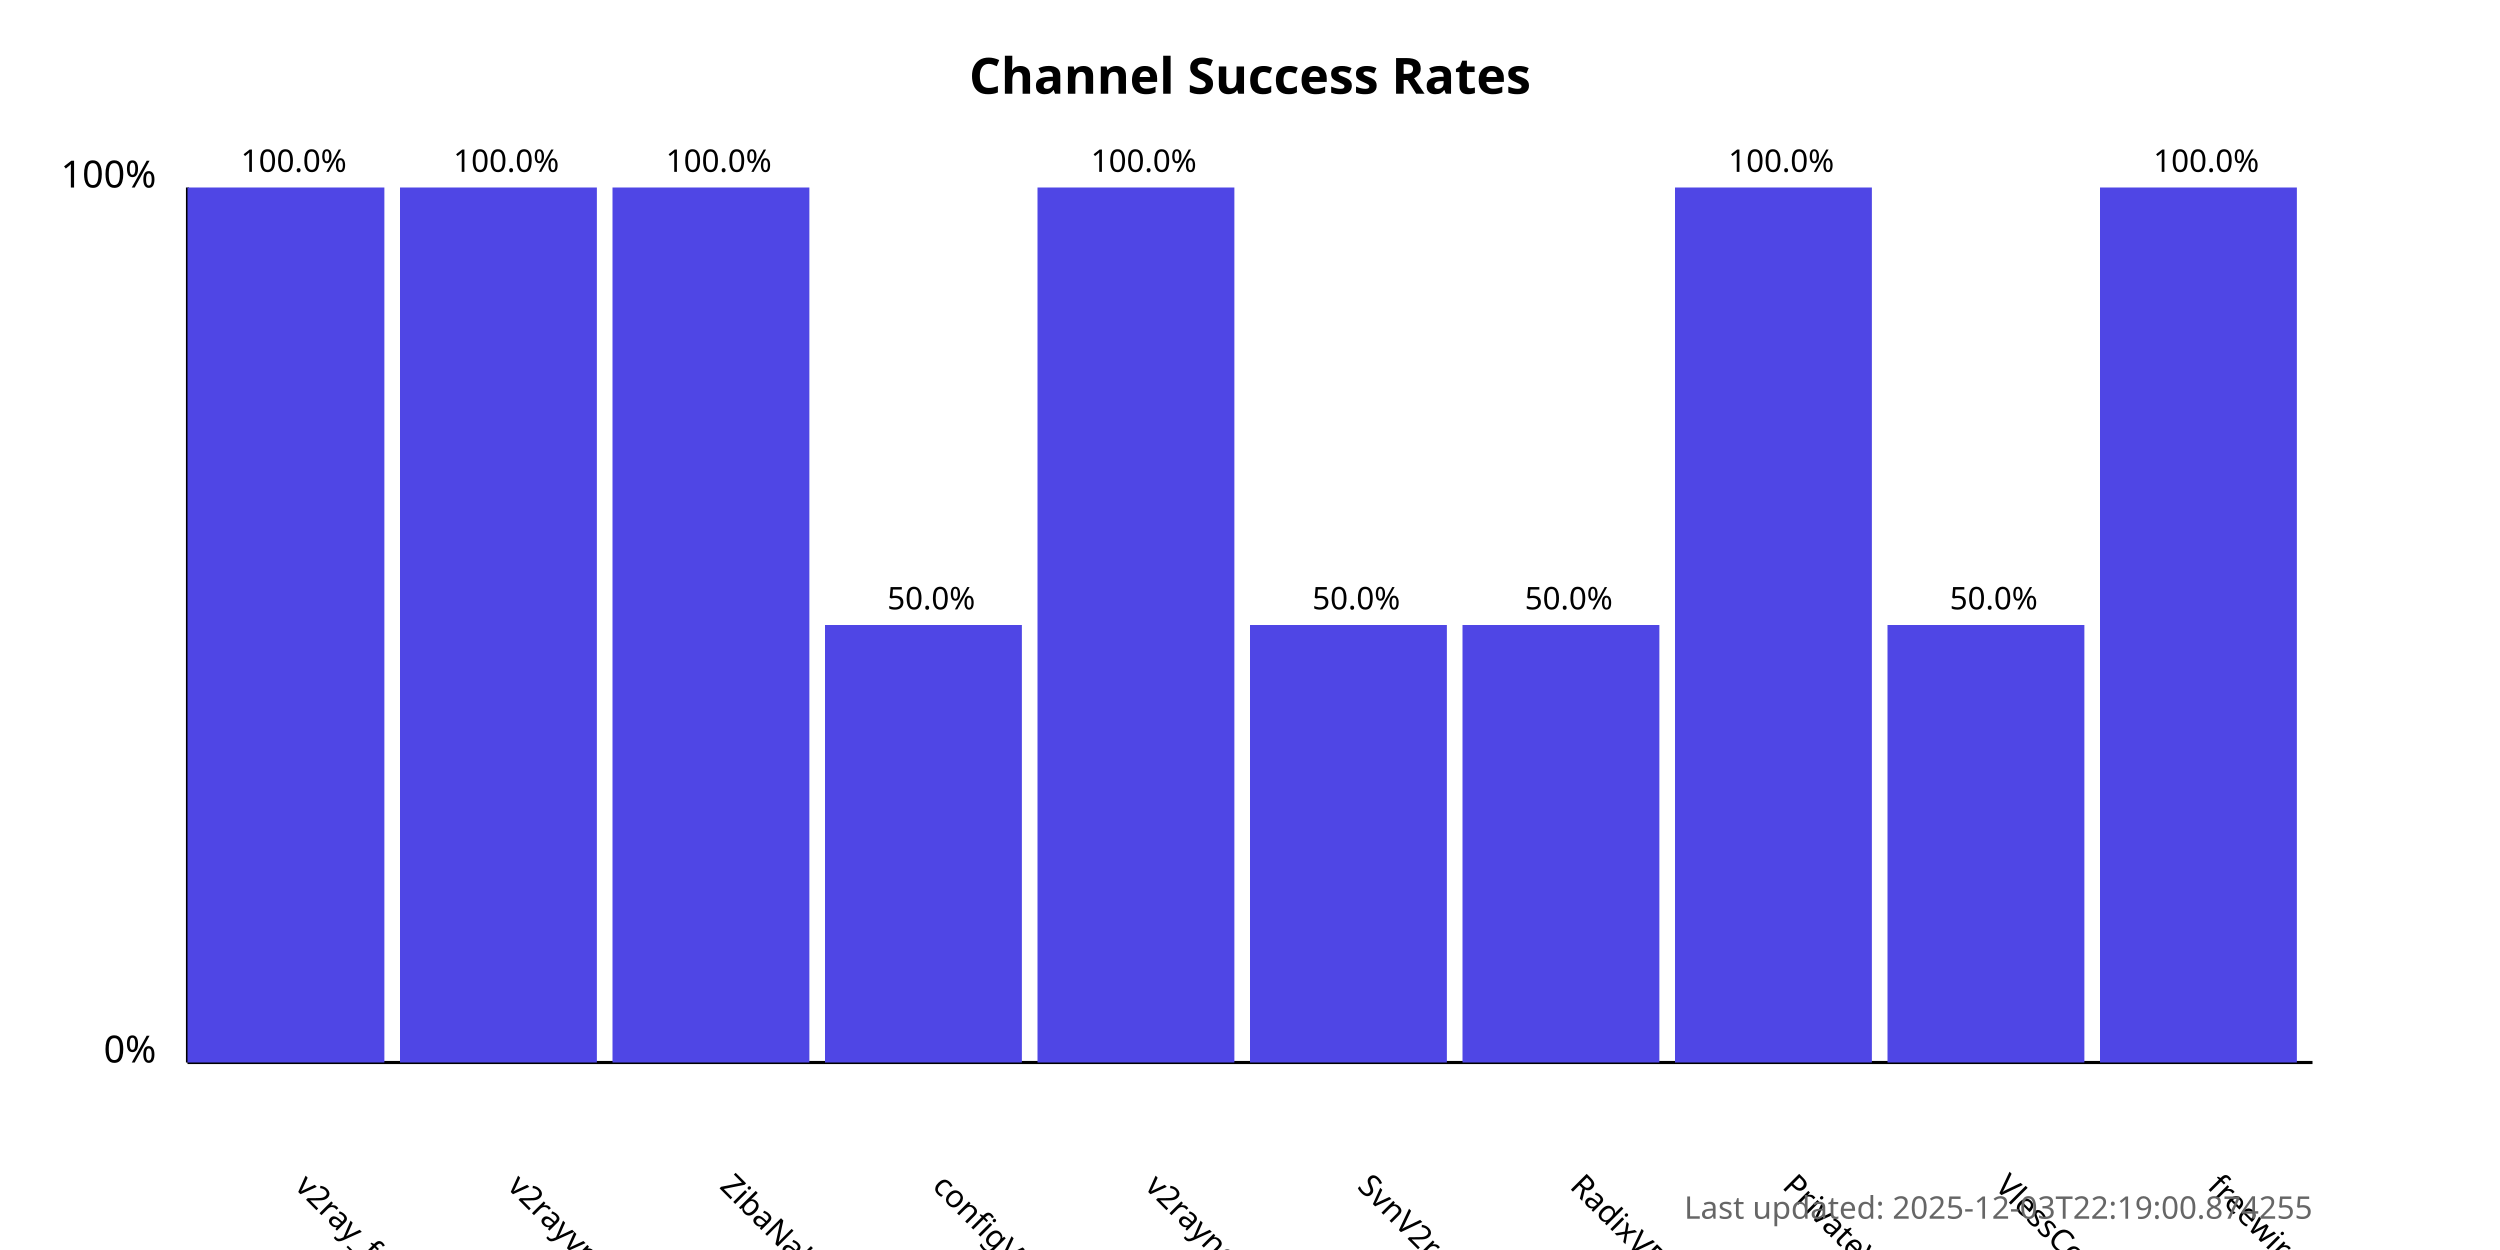
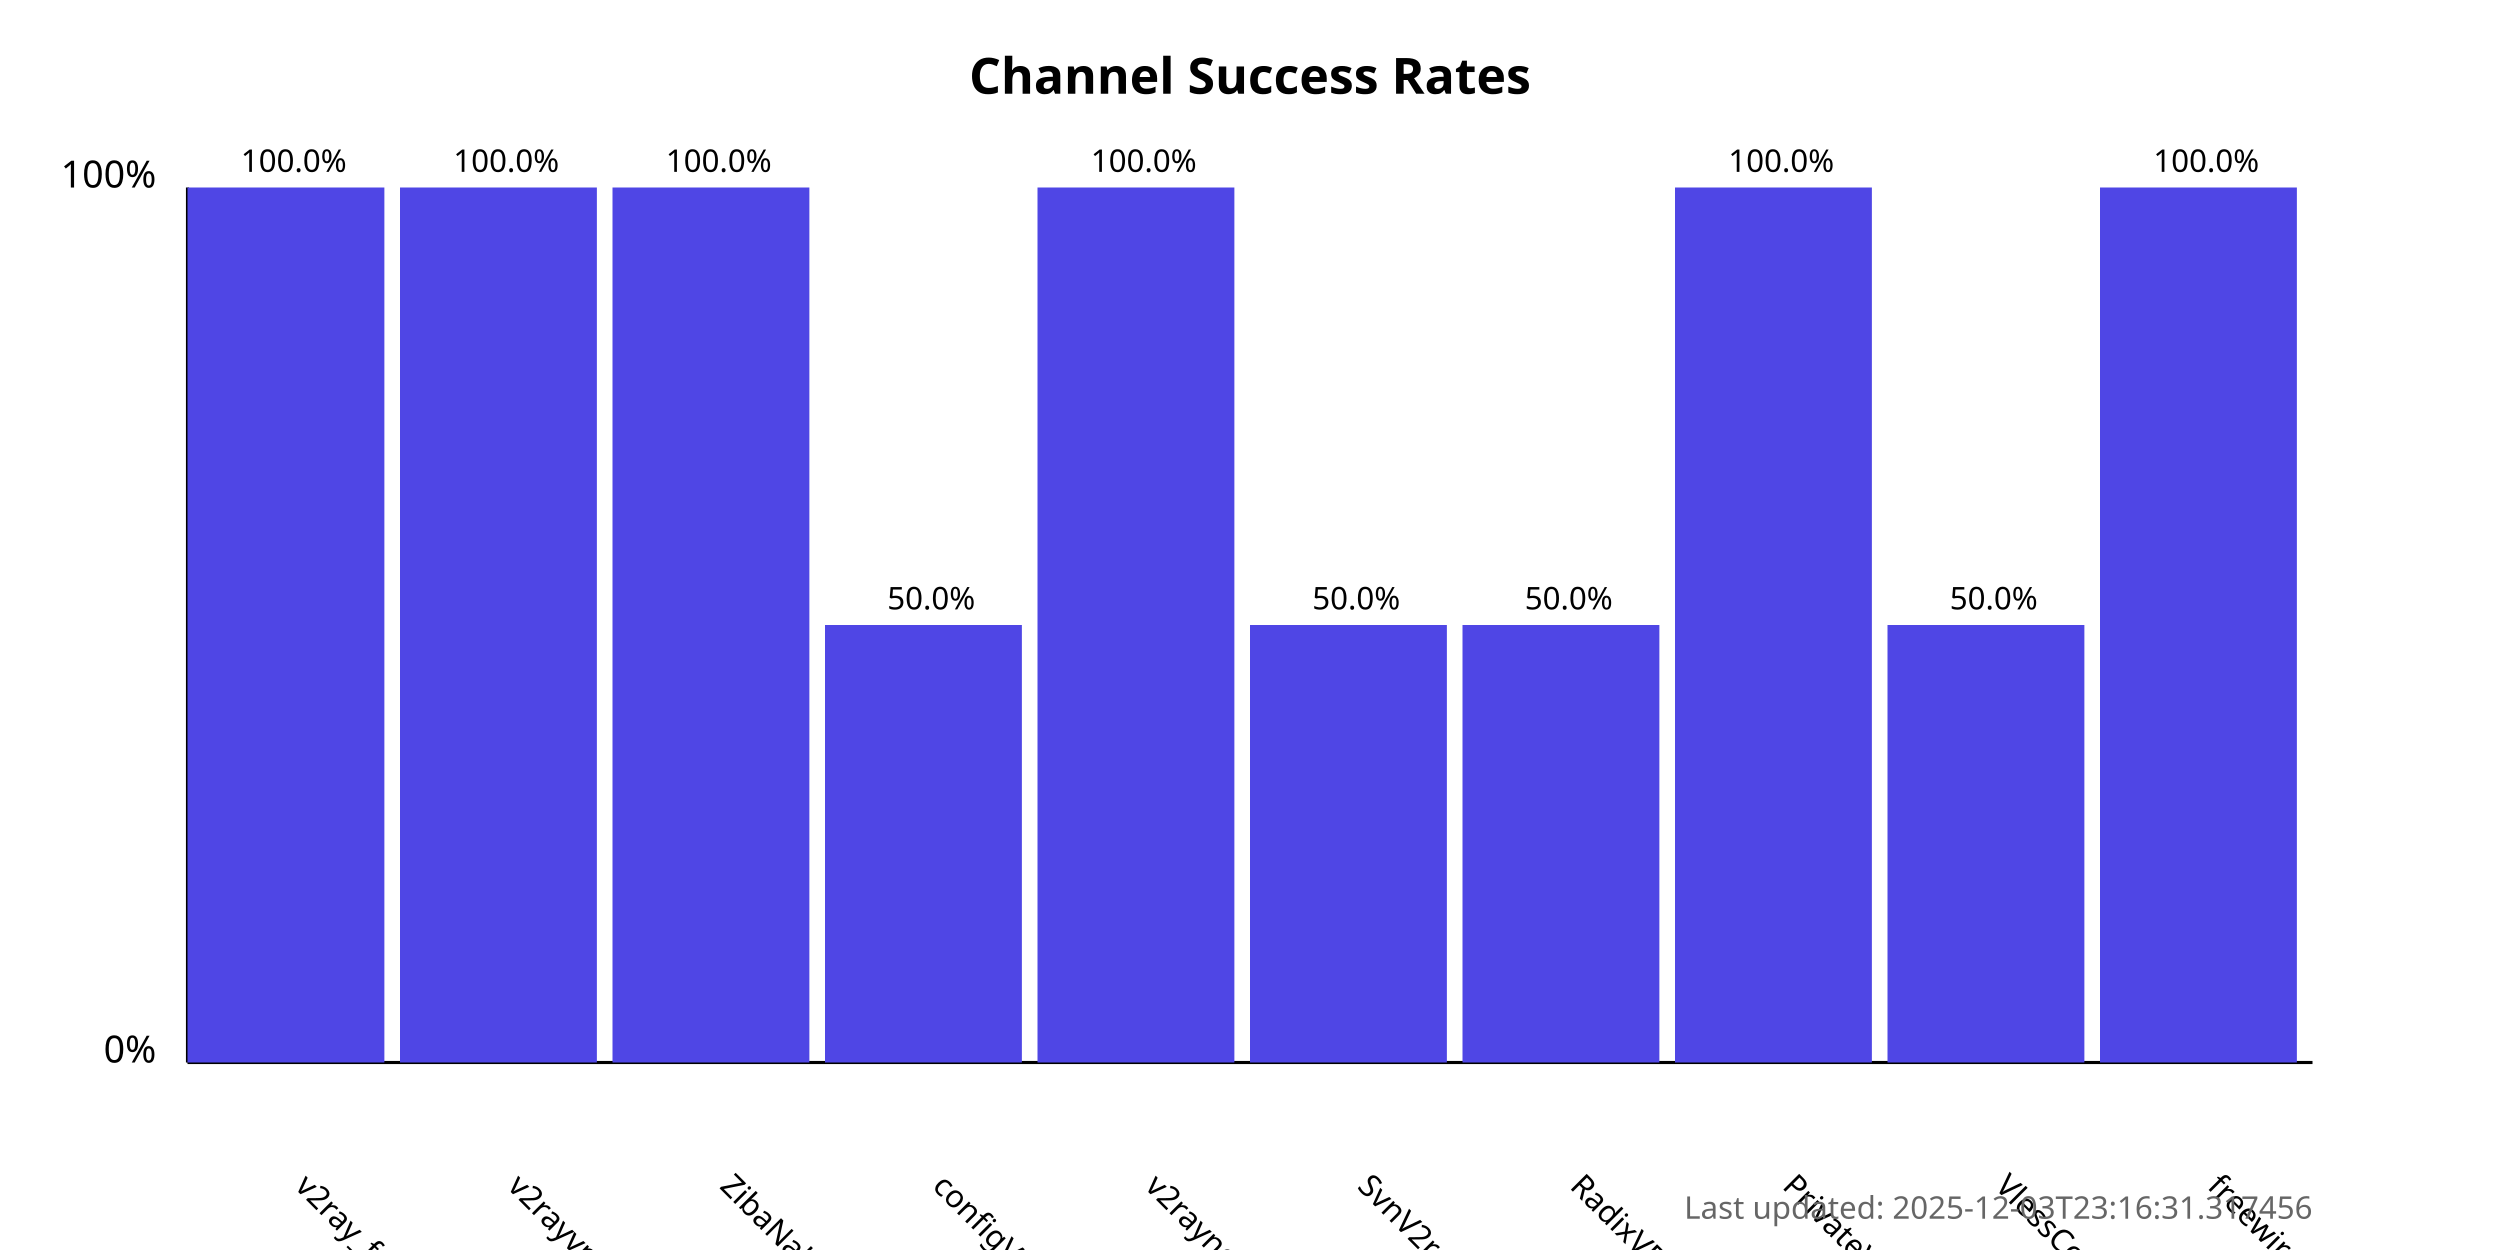
<svg xmlns="http://www.w3.org/2000/svg" width="800" height="400">
  <style>
            .chart-title { font: bold 16px sans-serif; }
            .axis-label { font: 12px sans-serif; }
            .tick-label { font: 10px sans-serif; }
            .bar { fill: #4f46e5; }
            .bar:hover { fill: #6366f1; }
            .timestamp { font: 10px sans-serif; fill: #666; }
        </style>
  <text x="400.0" y="30" text-anchor="middle" class="chart-title">
            Channel Success Rates
        </text>
  <line x1="60" y1="340" x2="60" y2="60" stroke="black" stroke-width="1" />
  <line x1="60" y1="340" x2="740" y2="340" stroke="black" stroke-width="1" />
  <text x="50" y="340" text-anchor="end" class="axis-label">0%</text>
  <text x="50" y="60" text-anchor="end" class="axis-label">100%</text>
  <g>
    <rect x="60" y="60.0" width="63.0" height="280.0" class="bar" />
    <text x="94.0" y="380" transform="rotate(45, 94.0, 380)" text-anchor="start" class="tick-label">
                v2ray_free_conf
            </text>
    <text x="94.0" y="55.0" text-anchor="middle" class="tick-label">
                100.0%
            </text>
  </g>
  <g>
    <rect x="128.0" y="60.0" width="63.0" height="280.0" class="bar" />
    <text x="162.0" y="380" transform="rotate(45, 162.0, 380)" text-anchor="start" class="tick-label">
                v2rayvpno
            </text>
    <text x="162.0" y="55.0" text-anchor="middle" class="tick-label">
                100.0%
            </text>
  </g>
  <g>
    <rect x="196.0" y="60.0" width="63.0" height="280.0" class="bar" />
    <text x="230.0" y="380" transform="rotate(45, 230.0, 380)" text-anchor="start" class="tick-label">
                ZibaNabz
            </text>
    <text x="230.0" y="55.0" text-anchor="middle" class="tick-label">
                100.0%
            </text>
  </g>
  <g>
    <rect x="264.0" y="200.0" width="63.0" height="140.0" class="bar" />
    <text x="298.0" y="380" transform="rotate(45, 298.0, 380)" text-anchor="start" class="tick-label">
                configV2rayForFree
            </text>
    <text x="298.0" y="195.0" text-anchor="middle" class="tick-label">
                50.0%
            </text>
  </g>
  <g>
    <rect x="332.0" y="60.0" width="63.0" height="280.0" class="bar" />
    <text x="366.0" y="380" transform="rotate(45, 366.0, 380)" text-anchor="start" class="tick-label">
                v2rayngvpn
            </text>
    <text x="366.0" y="55.0" text-anchor="middle" class="tick-label">
                100.0%
            </text>
  </g>
  <g>
    <rect x="400.0" y="200.0" width="63.0" height="140.0" class="bar" />
    <text x="434.0" y="380" transform="rotate(45, 434.0, 380)" text-anchor="start" class="tick-label">
                SvnV2ray
            </text>
    <text x="434.0" y="195.0" text-anchor="middle" class="tick-label">
                50.0%
            </text>
  </g>
  <g>
    <rect x="468.0" y="200.0" width="63.0" height="140.0" class="bar" />
    <text x="502.0" y="380" transform="rotate(45, 502.0, 380)" text-anchor="start" class="tick-label">
                RadixVPN
            </text>
    <text x="502.0" y="195.0" text-anchor="middle" class="tick-label">
                50.0%
            </text>
  </g>
  <g>
    <rect x="536.0" y="60.0" width="63.0" height="280.0" class="bar" />
    <text x="570.0" y="380" transform="rotate(45, 570.0, 380)" text-anchor="start" class="tick-label">
                PrivateVPNs
            </text>
    <text x="570.0" y="55.0" text-anchor="middle" class="tick-label">
                100.0%
            </text>
  </g>
  <g>
    <rect x="604.0" y="200.0" width="63.0" height="140.0" class="bar" />
    <text x="638.0" y="380" transform="rotate(45, 638.0, 380)" text-anchor="start" class="tick-label">
                VlessConfig
            </text>
    <text x="638.0" y="195.0" text-anchor="middle" class="tick-label">
                50.0%
            </text>
  </g>
  <g>
    <rect x="672.0" y="60.0" width="63.0" height="280.0" class="bar" />
    <text x="706.0" y="380" transform="rotate(45, 706.0, 380)" text-anchor="start" class="tick-label">
                freewireguard
            </text>
    <text x="706.0" y="55.0" text-anchor="middle" class="tick-label">
                100.0%
            </text>
  </g>
  <text x="740" y="390" text-anchor="end" class="timestamp">
-             Last updated: 2025-12-03T22:19:00.874255
+             Last updated: 2025-12-03T23:16:31.317456
        </text>
</svg>
